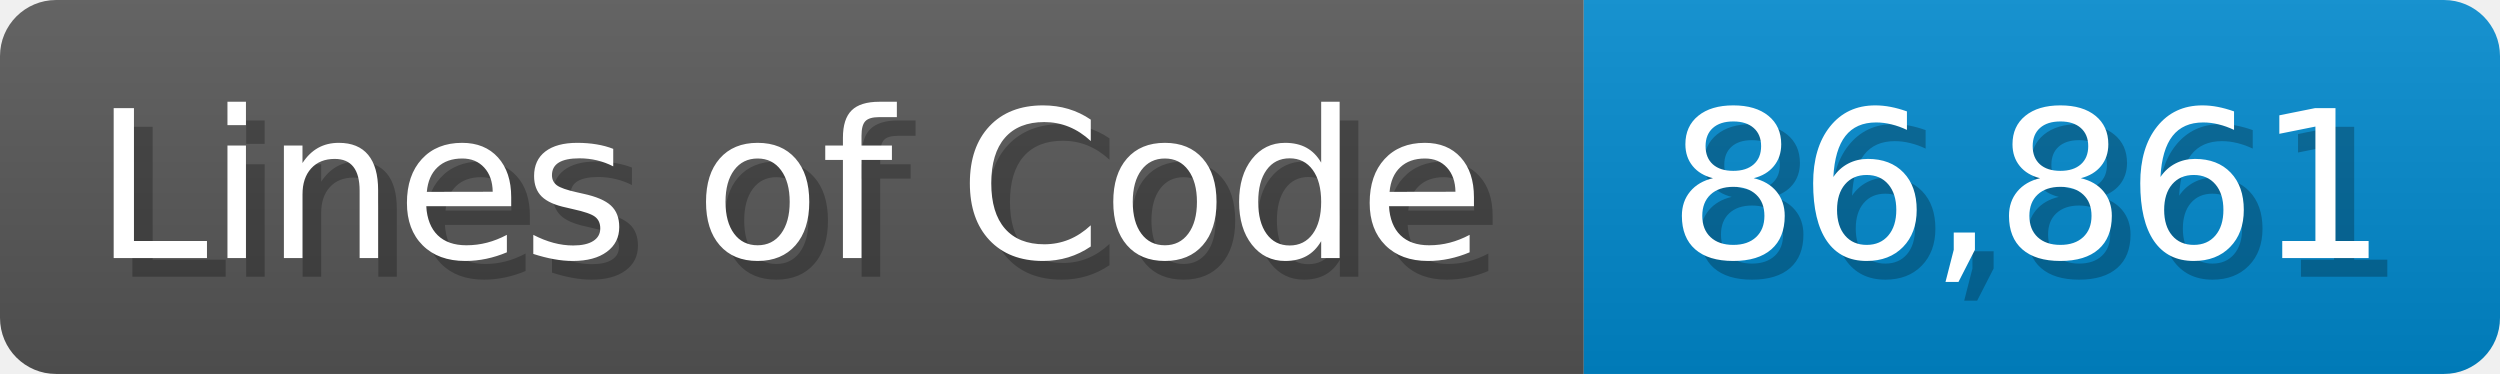
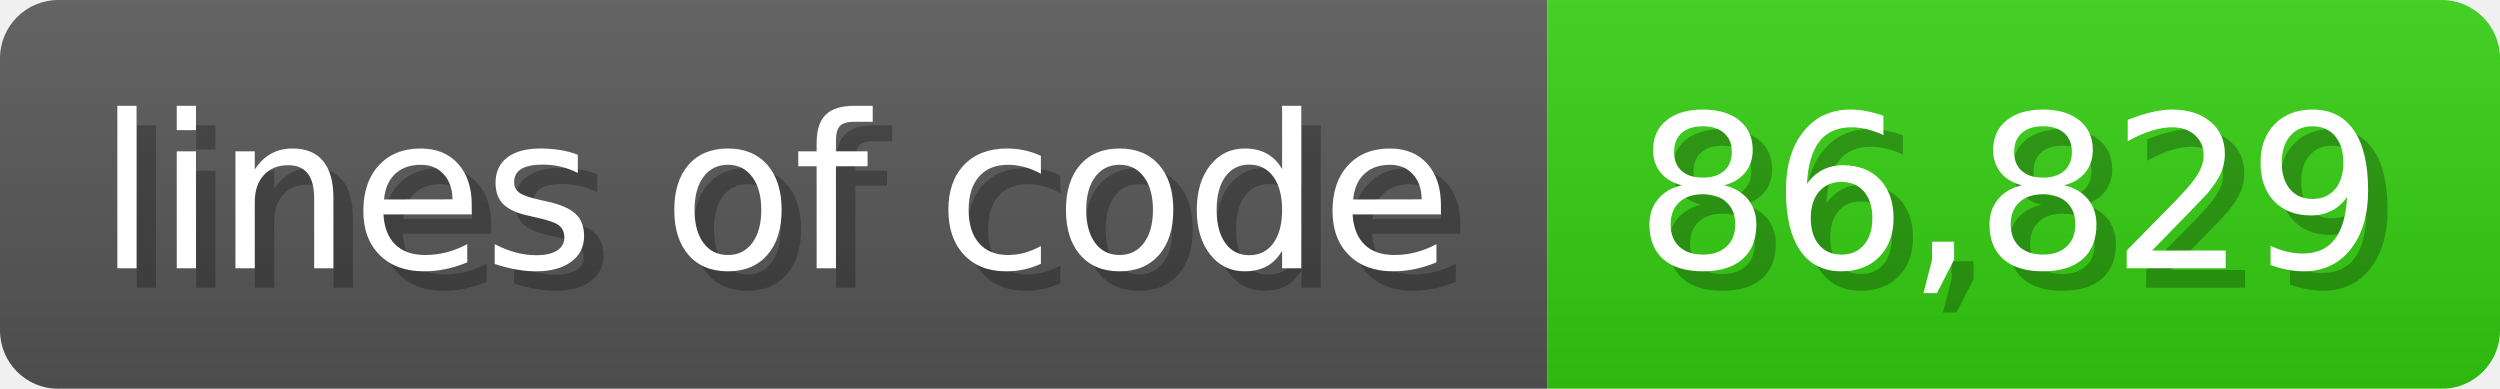
- <svg xmlns="http://www.w3.org/2000/svg" width="133.7" height="20" viewBox="0 0 1337 200">
+ <svg xmlns="http://www.w3.org/2000/svg" width="128.6" height="20" viewBox="0 0 1286 200">
  <linearGradient id="a" x2="0" y2="100%">
    <stop offset="0" stop-opacity=".1" stop-color="#EEE" />
    <stop offset="1" stop-opacity=".1" />
  </linearGradient>
  <mask id="m">
-     <rect width="1337" height="200" rx="30" fill="#FFF" />
+     <rect width="1286" height="200" rx="30" fill="#FFF" />
  </mask>
  <g mask="url(#m)">
-     <rect width="847" height="200" fill="#555" />
-     <rect width="490" height="200" fill="#08C" x="847" />
-     <rect width="1337" height="200" fill="url(#a)" />
+     <rect width="796" height="200" fill="#555" />
+     <rect width="490" height="200" fill="#3C1" x="796" />
+     <rect width="1286" height="200" fill="url(#a)" />
  </g>
  <g fill="#fff" text-anchor="start" font-family="Verdana,DejaVu Sans,sans-serif" font-size="110">
-     <text x="60" y="148" textLength="747" fill="#000" opacity="0.25">Lines of Code</text>
-     <text x="50" y="138" textLength="747">Lines of Code</text>
-     <text x="902" y="148" textLength="390" fill="#000" opacity="0.25">86,861</text>
-     <text x="892" y="138" textLength="390">86,861</text>
+     <text x="60" y="148" textLength="696" fill="#000" opacity="0.25">lines of code</text>
+     <text x="50" y="138" textLength="696">lines of code</text>
+     <text x="851" y="148" textLength="390" fill="#000" opacity="0.25">86,829</text>
+     <text x="841" y="138" textLength="390">86,829</text>
  </g>
</svg>
